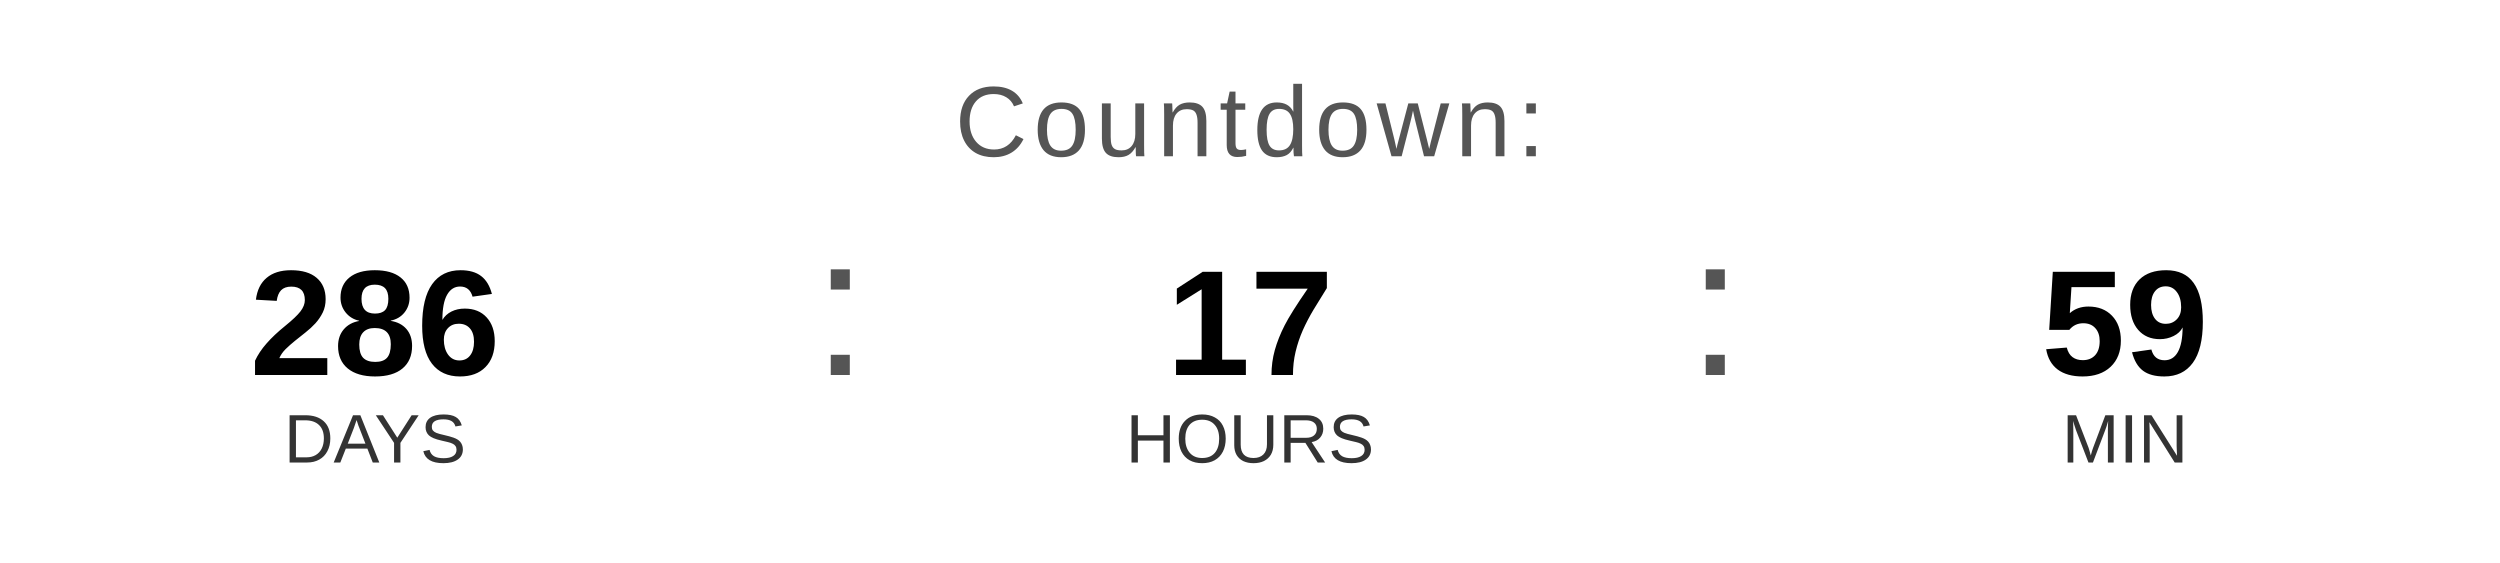
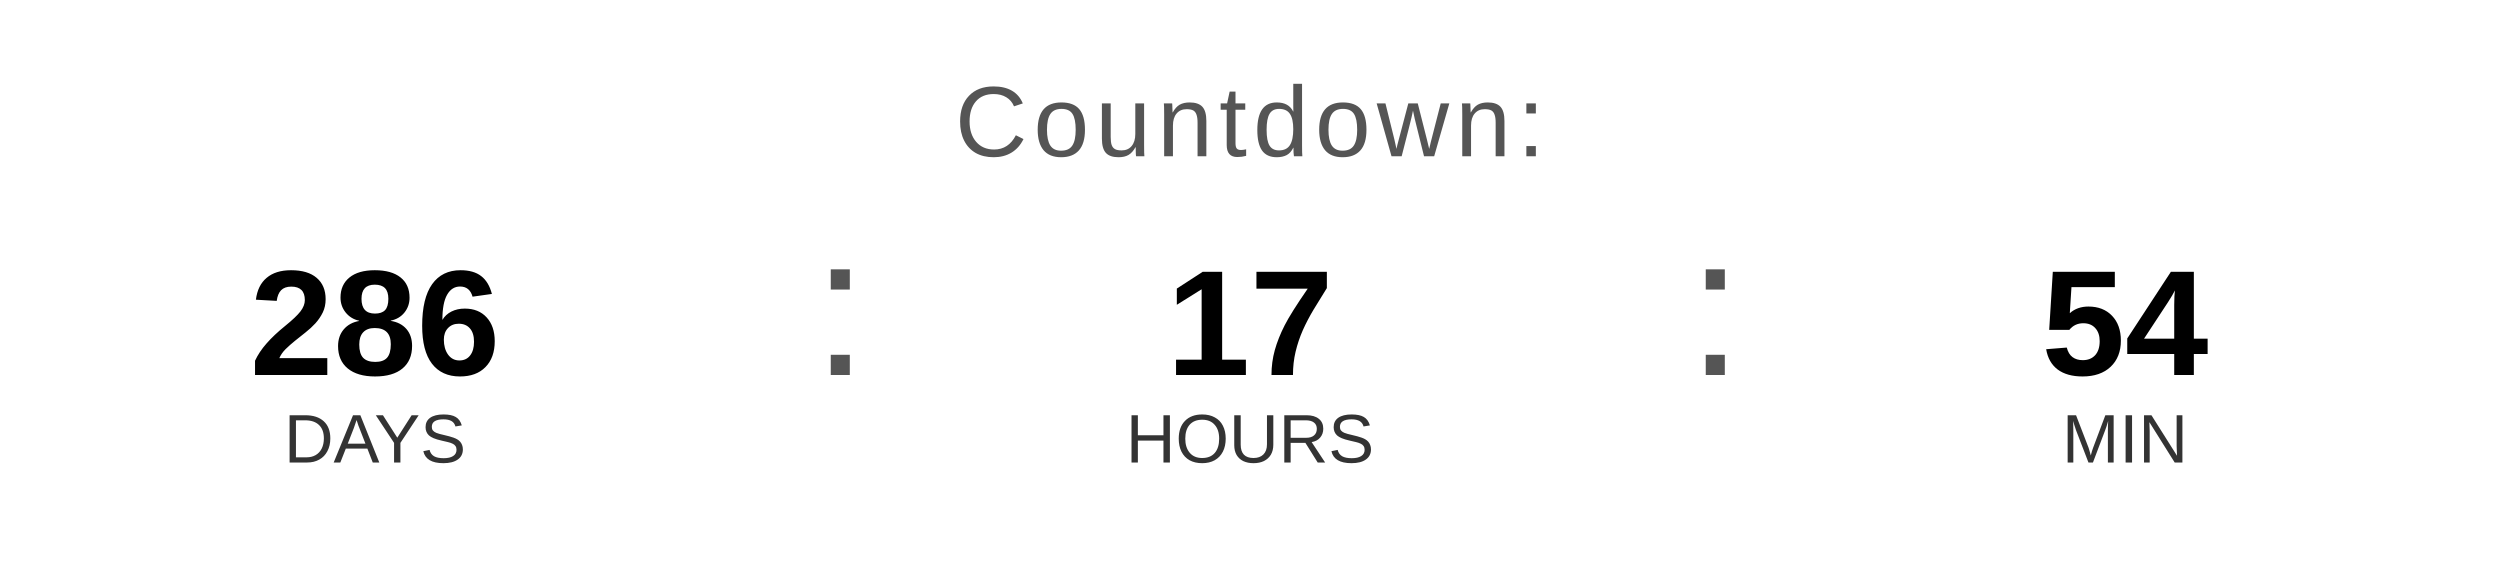
<svg xmlns="http://www.w3.org/2000/svg" width="400" height="90" viewBox="0 0 400 90">
  <text x="200" y="25" font-family="Arial, Helvetica, sans-serif" font-size="16" fill="#555555" text-anchor="middle" letter-spacing="1">
    Countdown:
  </text>
  <text x="60" y="60" font-family="Arial, Helvetica, sans-serif" font-size="24" font-weight="bold" fill="#000000" text-anchor="middle">286</text>
  <text x="60" y="74" font-family="Arial, Helvetica, sans-serif" font-size="11" fill="#333333" text-anchor="middle">DAYS</text>
  <text x="130" y="60" font-family="Arial, sans-serif" font-size="32" fill="#555555">:</text>
  <text x="200" y="60" font-family="Arial, Helvetica, sans-serif" font-size="24" font-weight="bold" fill="#000000" text-anchor="middle">17</text>
  <text x="200" y="74" font-family="Arial, Helvetica, sans-serif" font-size="11" fill="#333333" text-anchor="middle">HOURS</text>
  <text x="270" y="60" font-family="Arial, sans-serif" font-size="32" fill="#555555">:</text>
-   <text x="340" y="60" font-family="Arial, Helvetica, sans-serif" font-size="24" font-weight="bold" fill="#000000" text-anchor="middle">59</text>
+   <text x="340" y="60" font-family="Arial, Helvetica, sans-serif" font-size="24" font-weight="bold" fill="#000000" text-anchor="middle">54</text>
  <text x="340" y="74" font-family="Arial, Helvetica, sans-serif" font-size="11" fill="#333333" text-anchor="middle">MIN</text>
</svg>
